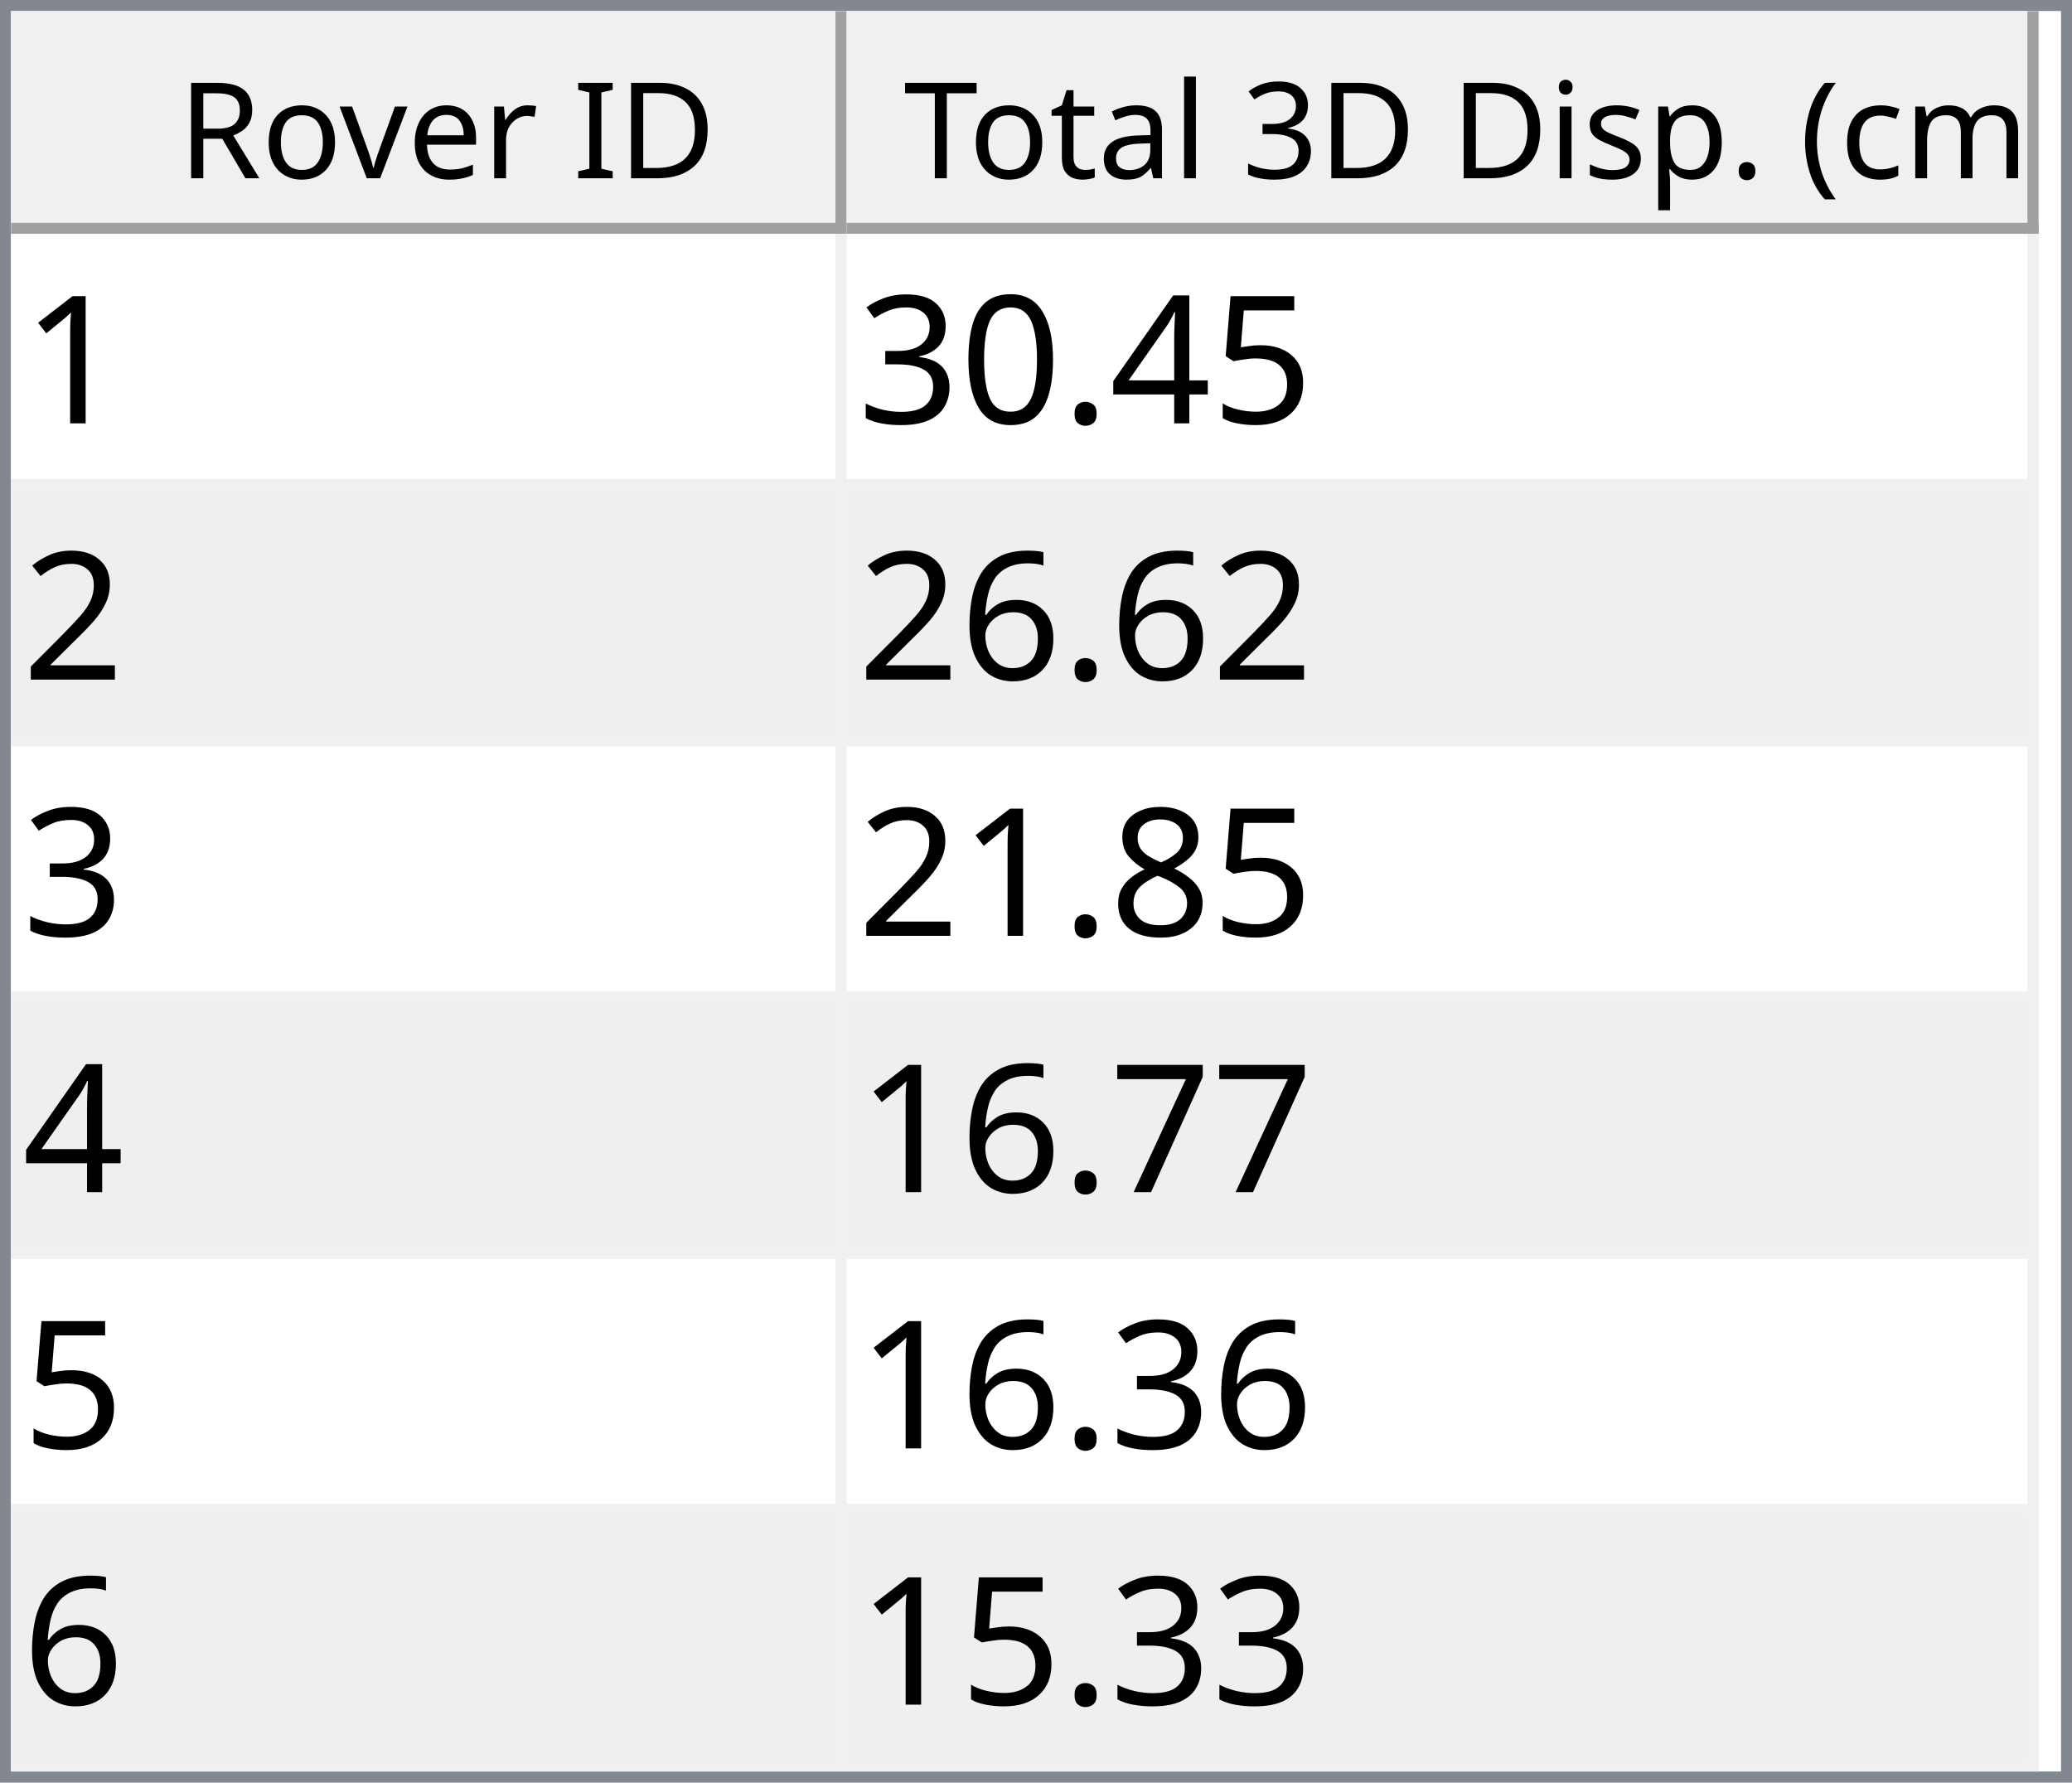
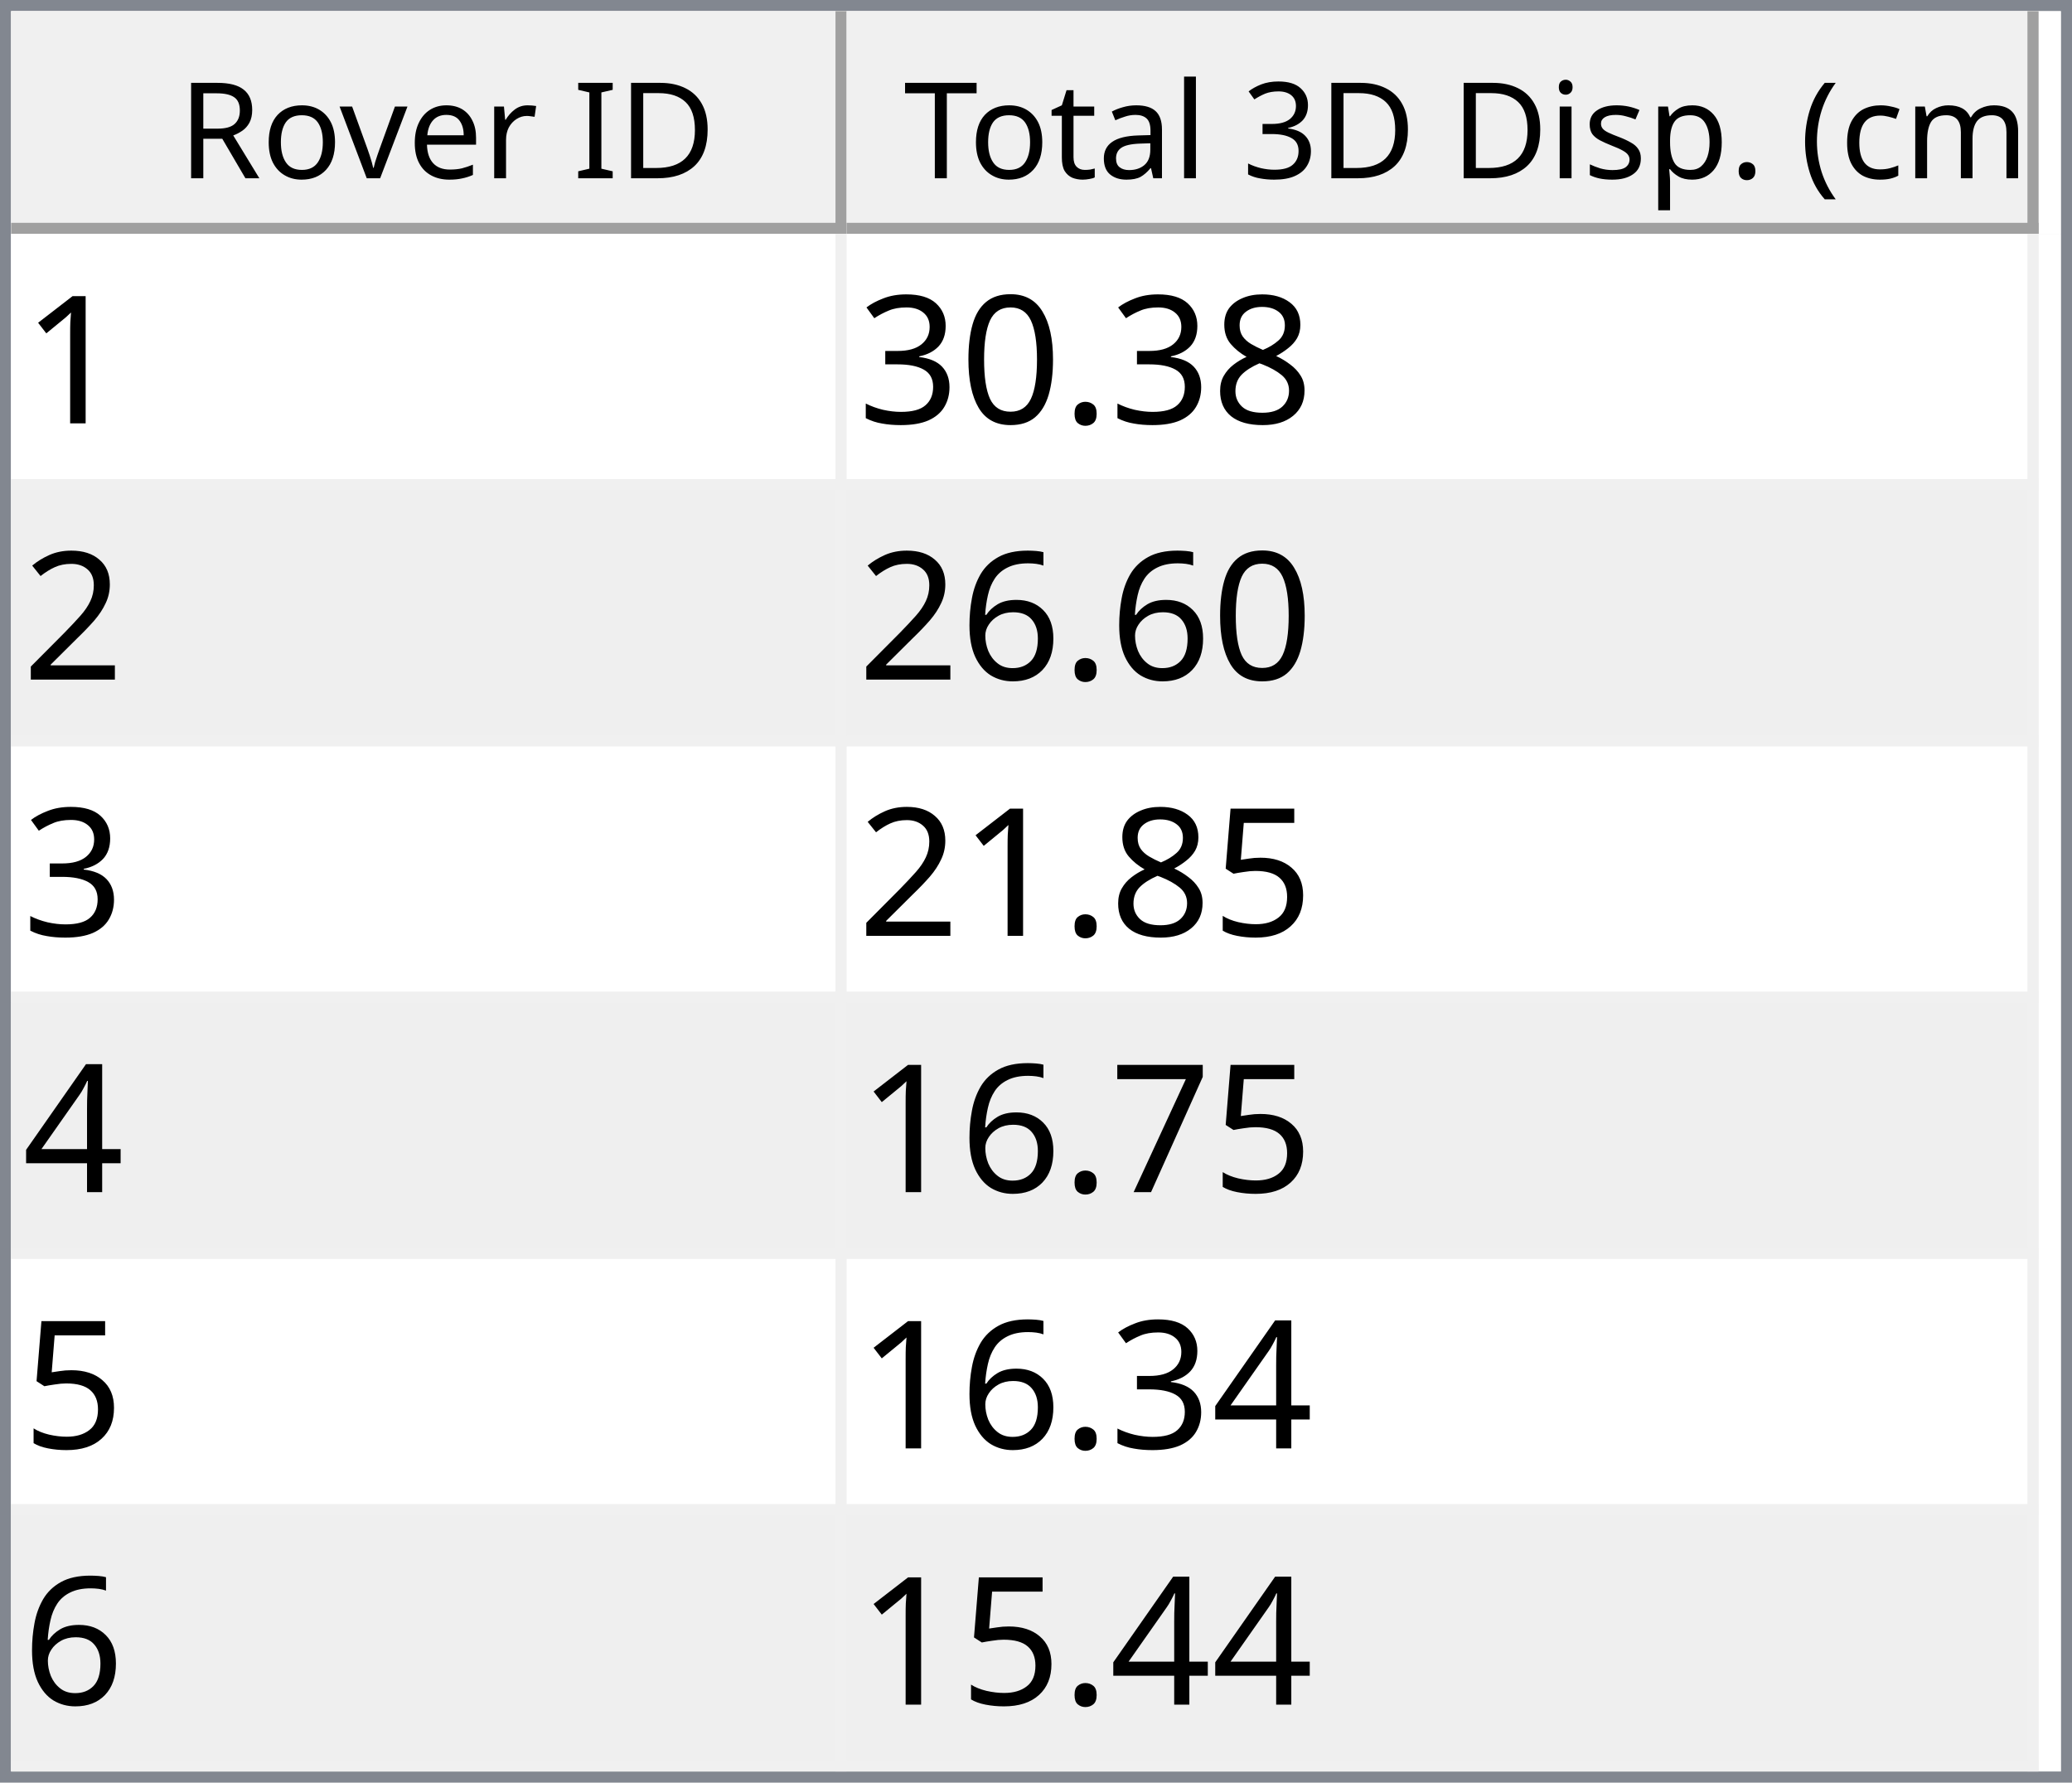
<svg xmlns="http://www.w3.org/2000/svg" style="fill-opacity:1; color-rendering:auto; color-interpolation:auto; text-rendering:auto; stroke:black; stroke-linecap:square; stroke-miterlimit:10; shape-rendering:auto; stroke-opacity:1; fill:black; stroke-dasharray:none; font-weight:normal; stroke-width:1; font-family:'Dialog'; font-style:normal; stroke-linejoin:miter; font-size:12px; stroke-dashoffset:0; image-rendering:auto;" width="186" height="160">
  <defs id="genericDefs" />
  <g>
    <defs id="defs1">
      <clipPath clipPathUnits="userSpaceOnUse" id="clipPath1">
        <path d="M0 0 L186 0 L186 160 L0 160 L0 0 Z" />
      </clipPath>
      <clipPath clipPathUnits="userSpaceOnUse" id="clipPath2">
        <path d="M0 0 L0 160 L186 160 L186 0 Z" />
      </clipPath>
      <clipPath clipPathUnits="userSpaceOnUse" id="clipPath3">
        <path d="M0 0 L0 20 L184 20 L184 0 Z" />
      </clipPath>
      <clipPath clipPathUnits="userSpaceOnUse" id="clipPath4">
        <path d="M0 0 L0 20 L75 20 L75 0 Z" />
      </clipPath>
      <clipPath clipPathUnits="userSpaceOnUse" id="clipPath5">
        <path d="M1 1 L1 19 L74 19 L74 1 Z" />
      </clipPath>
      <clipPath clipPathUnits="userSpaceOnUse" id="clipPath6">
        <path d="M0 0 L0 18 L73 18 L73 0 Z" />
      </clipPath>
      <clipPath clipPathUnits="userSpaceOnUse" id="clipPath7">
        <path d="M-0.5 -0.5 L-0.5 19.5 L74.5 19.5 L74.5 -0.5 Z" />
      </clipPath>
      <clipPath clipPathUnits="userSpaceOnUse" id="clipPath8">
        <path d="M0 0 L0 20 L107 20 L107 0 Z" />
      </clipPath>
      <clipPath clipPathUnits="userSpaceOnUse" id="clipPath9">
        <path d="M1 1 L1 19 L106 19 L106 1 Z" />
      </clipPath>
      <clipPath clipPathUnits="userSpaceOnUse" id="clipPath10">
        <path d="M0 0 L0 18 L105 18 L105 0 Z" />
      </clipPath>
      <clipPath clipPathUnits="userSpaceOnUse" id="clipPath11">
        <path d="M-0.5 -0.5 L-0.5 19.5 L106.5 19.5 L106.5 -0.5 Z" />
      </clipPath>
      <clipPath clipPathUnits="userSpaceOnUse" id="clipPath12">
        <path d="M0 0 L0 138 L184 138 L184 0 Z" />
      </clipPath>
      <clipPath clipPathUnits="userSpaceOnUse" id="clipPath13">
        <path d="M0 0 L0 138 L182 138 L182 0 Z" />
      </clipPath>
      <clipPath clipPathUnits="userSpaceOnUse" id="clipPath14">
        <path d="M-0.5 -0.5 L-0.5 137.5 L181.5 137.5 L181.5 -0.5 Z" />
      </clipPath>
      <clipPath clipPathUnits="userSpaceOnUse" id="clipPath15">
        <path d="M0 0 L0 22 L74 22 L74 0 Z" />
      </clipPath>
      <clipPath clipPathUnits="userSpaceOnUse" id="clipPath16">
        <path d="M0 0 L0 22 L106 22 L106 0 Z" />
      </clipPath>
      <font horiz-adv-x="64.551" id="font1">
        <font-face ascent="107.91" descent="25.098" units-per-em="100" style="font-style:normal; font-family:Segoe UI; font-weight:normal;" />
        <missing-glyph horiz-adv-x="64.551" d="M8.109 0 L8.109 68.266 L56.453 68.266 L56.453 0 L8.109 0 ZM15.328 7.234 L49.219 7.234 L49.219 61.031 L15.328 61.031 L15.328 7.234 Z" />
        <glyph unicode="D" horiz-adv-x="70.117" d="M9.188 0 L9.188 70.016 L28.516 70.016 Q65.531 70.016 65.531 35.891 Q65.531 19.672 55.25 9.836 Q44.969 0 27.734 0 L9.188 0 ZM17.391 62.594 L17.391 7.422 L27.828 7.422 Q41.609 7.422 49.273 14.797 Q56.938 22.172 56.938 35.688 Q56.938 62.594 28.328 62.594 L17.391 62.594 Z" />
        <glyph unicode="I" horiz-adv-x="26.611" d="M17.391 0 L9.188 0 L9.188 70.016 L17.391 70.016 L17.391 0 Z" />
        <glyph unicode=" " horiz-adv-x="27.393" d="" />
        <glyph unicode="r" horiz-adv-x="34.766" d="M34.188 41.891 Q32.078 43.5 28.125 43.5 Q23 43.5 19.555 38.672 Q16.109 33.844 16.109 25.484 L16.109 0 L8.109 0 L8.109 50 L16.109 50 L16.109 39.703 L16.312 39.703 Q18.016 44.969 21.531 47.922 Q25.047 50.875 29.391 50.875 Q32.516 50.875 34.188 50.203 L34.188 41.891 Z" />
        <glyph unicode="e" horiz-adv-x="52.295" d="M48.297 23 L12.984 23 Q13.188 14.656 17.484 10.109 Q21.781 5.562 29.297 5.562 Q37.75 5.562 44.828 11.141 L44.828 3.609 Q38.234 -1.172 27.391 -1.172 Q16.797 -1.172 10.742 5.641 Q4.688 12.453 4.688 24.812 Q4.688 36.469 11.305 43.82 Q17.922 51.172 27.734 51.172 Q37.547 51.172 42.922 44.828 Q48.297 38.484 48.297 27.203 L48.297 23 ZM40.094 29.781 Q40.047 36.719 36.75 40.578 Q33.453 44.438 27.594 44.438 Q21.922 44.438 17.969 40.383 Q14.016 36.328 13.094 29.781 L40.094 29.781 Z" />
        <glyph unicode="v" horiz-adv-x="47.9" d="M47.406 50 L27.484 0 L19.625 0 L0.688 50 L9.469 50 L22.172 13.672 Q23.578 9.672 23.922 6.688 L24.125 6.688 Q24.609 10.453 25.688 13.484 L38.969 50 L47.406 50 Z" />
        <glyph unicode="o" horiz-adv-x="58.594" d="M29 -1.172 Q17.922 -1.172 11.305 5.836 Q4.688 12.844 4.688 24.422 Q4.688 37.016 11.57 44.094 Q18.453 51.172 30.172 51.172 Q41.359 51.172 47.633 44.289 Q53.906 37.406 53.906 25.203 Q53.906 13.234 47.141 6.031 Q40.375 -1.172 29 -1.172 ZM29.594 44.438 Q21.875 44.438 17.383 39.188 Q12.891 33.938 12.891 24.703 Q12.891 15.828 17.43 10.695 Q21.969 5.562 29.594 5.562 Q37.359 5.562 41.531 10.594 Q45.703 15.625 45.703 24.906 Q45.703 34.281 41.531 39.359 Q37.359 44.438 29.594 44.438 Z" />
        <glyph unicode="R" horiz-adv-x="59.814" d="M59.375 0 L49.609 0 L37.891 19.625 Q36.281 22.359 34.766 24.289 Q33.25 26.219 31.664 27.438 Q30.078 28.656 28.25 29.219 Q26.422 29.781 24.125 29.781 L17.391 29.781 L17.391 0 L9.188 0 L9.188 70.016 L30.078 70.016 Q34.672 70.016 38.555 68.867 Q42.438 67.719 45.289 65.375 Q48.141 63.031 49.758 59.547 Q51.375 56.062 51.375 51.375 Q51.375 47.703 50.273 44.656 Q49.172 41.609 47.148 39.211 Q45.125 36.812 42.266 35.133 Q39.406 33.453 35.844 32.516 L35.844 32.328 Q37.594 31.547 38.891 30.547 Q40.188 29.547 41.359 28.18 Q42.531 26.812 43.68 25.078 Q44.828 23.344 46.234 21.047 L59.375 0 ZM17.391 62.594 L17.391 37.203 L28.516 37.203 Q31.594 37.203 34.203 38.133 Q36.812 39.062 38.719 40.797 Q40.625 42.531 41.703 45.047 Q42.781 47.562 42.781 50.688 Q42.781 56.297 39.141 59.445 Q35.5 62.594 28.609 62.594 L17.391 62.594 Z" />
        <glyph unicode=")" horiz-adv-x="30.176" d="M8.297 -15.922 L1.172 -15.922 Q16.406 2.344 16.406 26.812 Q16.406 51.469 1.078 70.016 L8.297 70.016 Q23.531 52.156 23.531 26.703 Q23.531 1.375 8.297 -15.922 Z" />
        <glyph unicode="m" horiz-adv-x="86.133" d="M79.109 0 L71.094 0 L71.094 28.719 Q71.094 37.016 68.531 40.727 Q65.969 44.438 59.906 44.438 Q54.781 44.438 51.195 39.75 Q47.609 35.062 47.609 28.516 L47.609 0 L39.594 0 L39.594 29.688 Q39.594 44.438 28.219 44.438 Q22.953 44.438 19.531 40.016 Q16.109 35.594 16.109 28.516 L16.109 0 L8.109 0 L8.109 50 L16.109 50 L16.109 42.094 L16.312 42.094 Q21.625 51.172 31.844 51.172 Q36.969 51.172 40.773 48.312 Q44.578 45.453 46 40.828 Q51.562 51.172 62.594 51.172 Q79.109 51.172 79.109 30.812 L79.109 0 Z" />
        <glyph unicode="c" horiz-adv-x="46.191" d="M42.188 2.297 Q36.422 -1.172 28.516 -1.172 Q17.828 -1.172 11.258 5.789 Q4.688 12.75 4.688 23.828 Q4.688 36.188 11.766 43.68 Q18.844 51.172 30.672 51.172 Q37.25 51.172 42.281 48.734 L42.281 40.531 Q36.719 44.438 30.375 44.438 Q22.703 44.438 17.797 38.945 Q12.891 33.453 12.891 24.516 Q12.891 15.719 17.508 10.641 Q22.125 5.562 29.891 5.562 Q36.422 5.562 42.188 9.906 L42.188 2.297 Z" />
        <glyph unicode="(" horiz-adv-x="30.176" d="M29.109 -15.922 L21.969 -15.922 Q6.844 1.375 6.844 26.703 Q6.844 52.156 21.969 70.016 L29.203 70.016 Q13.875 51.469 13.875 26.812 Q13.875 2.344 29.109 -15.922 Z" />
        <glyph unicode="." horiz-adv-x="21.68" d="M10.891 -1.078 Q8.641 -1.078 7.055 0.539 Q5.469 2.156 5.469 4.391 Q5.469 6.641 7.055 8.273 Q8.641 9.906 10.891 9.906 Q13.188 9.906 14.797 8.273 Q16.406 6.641 16.406 4.391 Q16.406 2.156 14.797 0.539 Q13.188 -1.078 10.891 -1.078 Z" />
        <glyph unicode="p" horiz-adv-x="58.789" d="M16.312 7.234 L16.109 7.234 L16.109 -23 L8.109 -23 L8.109 50 L16.109 50 L16.109 41.219 L16.312 41.219 Q22.219 51.172 33.594 51.172 Q43.266 51.172 48.688 44.461 Q54.109 37.75 54.109 26.469 Q54.109 13.922 48 6.375 Q41.891 -1.172 31.297 -1.172 Q21.578 -1.172 16.312 7.234 ZM16.109 27.391 L16.109 20.406 Q16.109 14.203 20.141 9.883 Q24.172 5.562 30.375 5.562 Q37.641 5.562 41.773 11.133 Q45.906 16.703 45.906 26.609 Q45.906 34.969 42.047 39.703 Q38.188 44.438 31.594 44.438 Q24.609 44.438 20.359 39.578 Q16.109 34.719 16.109 27.391 Z" />
        <glyph unicode="s" horiz-adv-x="42.432" d="M5.078 1.812 L5.078 10.406 Q11.625 5.562 19.484 5.562 Q30.031 5.562 30.031 12.594 Q30.031 14.594 29.125 15.992 Q28.219 17.391 26.68 18.461 Q25.141 19.531 23.07 20.383 Q21 21.234 18.609 22.172 Q15.281 23.484 12.766 24.828 Q10.25 26.172 8.57 27.859 Q6.891 29.547 6.031 31.695 Q5.172 33.844 5.172 36.719 Q5.172 40.234 6.789 42.945 Q8.406 45.656 11.086 47.484 Q13.766 49.312 17.211 50.242 Q20.656 51.172 24.312 51.172 Q30.812 51.172 35.938 48.922 L35.938 40.828 Q30.422 44.438 23.25 44.438 Q21 44.438 19.195 43.922 Q17.391 43.406 16.094 42.477 Q14.797 41.547 14.086 40.258 Q13.375 38.969 13.375 37.406 Q13.375 35.453 14.086 34.133 Q14.797 32.812 16.164 31.789 Q17.531 30.766 19.484 29.938 Q21.438 29.109 23.922 28.125 Q27.25 26.859 29.883 25.516 Q32.516 24.172 34.375 22.484 Q36.234 20.797 37.234 18.602 Q38.234 16.406 38.234 13.375 Q38.234 9.672 36.602 6.938 Q34.969 4.203 32.234 2.398 Q29.5 0.594 25.93 -0.289 Q22.359 -1.172 18.453 -1.172 Q10.75 -1.172 5.078 1.812 Z" />
        <glyph unicode="i" horiz-adv-x="24.219" d="M12.203 62.703 Q10.062 62.703 8.547 64.164 Q7.031 65.625 7.031 67.875 Q7.031 70.125 8.547 71.609 Q10.062 73.094 12.203 73.094 Q14.406 73.094 15.945 71.609 Q17.484 70.125 17.484 67.875 Q17.484 65.719 15.945 64.211 Q14.406 62.703 12.203 62.703 ZM16.109 0 L8.109 0 L8.109 50 L16.109 50 L16.109 0 Z" />
        <glyph unicode="3" horiz-adv-x="53.906" d="M46.531 19.828 Q46.531 15.094 44.75 11.211 Q42.969 7.328 39.719 4.57 Q36.469 1.812 31.93 0.297 Q27.391 -1.219 21.922 -1.219 Q11.922 -1.219 6 2.594 L6 11.188 Q13.094 5.609 22.219 5.609 Q25.875 5.609 28.828 6.539 Q31.781 7.469 33.906 9.227 Q36.031 10.984 37.18 13.477 Q38.328 15.969 38.328 19.094 Q38.328 32.812 18.797 32.812 L12.984 32.812 L12.984 39.594 L18.5 39.594 Q35.797 39.594 35.797 52.484 Q35.797 64.406 22.609 64.406 Q15.188 64.406 8.688 59.422 L8.688 67.188 Q15.375 71.188 24.609 71.188 Q29 71.188 32.57 69.969 Q36.141 68.75 38.68 66.555 Q41.219 64.359 42.609 61.281 Q44 58.203 44 54.5 Q44 40.672 30.031 36.719 L30.031 36.531 Q33.594 36.141 36.625 34.797 Q39.656 33.453 41.852 31.305 Q44.047 29.156 45.289 26.25 Q46.531 23.344 46.531 19.828 Z" />
        <glyph unicode="l" horiz-adv-x="24.219" d="M16.109 0 L8.109 0 L8.109 74.031 L16.109 74.031 L16.109 0 Z" />
        <glyph unicode="a" horiz-adv-x="50.879" d="M43.891 0 L35.891 0 L35.891 7.812 L35.688 7.812 Q30.469 -1.172 20.312 -1.172 Q12.844 -1.172 8.617 2.781 Q4.391 6.734 4.391 13.281 Q4.391 27.297 20.906 29.594 L35.891 31.688 Q35.891 44.438 25.594 44.438 Q16.547 44.438 9.281 38.281 L9.281 46.484 Q16.656 51.172 26.266 51.172 Q43.891 51.172 43.891 32.516 L43.891 0 ZM35.891 25.297 L23.828 23.641 Q18.266 22.859 15.43 20.875 Q12.594 18.891 12.594 13.875 Q12.594 10.203 15.211 7.883 Q17.828 5.562 22.172 5.562 Q28.125 5.562 32.008 9.742 Q35.891 13.922 35.891 20.312 L35.891 25.297 Z" />
        <glyph unicode="t" horiz-adv-x="33.887" d="M31.297 0.484 Q28.469 -1.078 23.828 -1.078 Q10.688 -1.078 10.688 13.578 L10.688 43.172 L2.094 43.172 L2.094 50 L10.688 50 L10.688 62.203 L18.703 64.797 L18.703 50 L31.297 50 L31.297 43.172 L18.703 43.172 L18.703 14.984 Q18.703 9.969 20.414 7.82 Q22.125 5.672 26.078 5.672 Q29.109 5.672 31.297 7.328 L31.297 0.484 Z" />
        <glyph unicode="T" horiz-adv-x="52.393" d="M50.594 62.594 L30.375 62.594 L30.375 0 L22.172 0 L22.172 62.594 L2 62.594 L2 70.016 L50.594 70.016 L50.594 62.594 Z" />
      </font>
      <font horiz-adv-x="75.0" id="font2">
        <font-face ascent="100.537" descent="21.973" units-per-em="100" style="font-style:normal; font-family:sans-serif; font-weight:normal;" />
        <missing-glyph horiz-adv-x="75.0" d="M12.5 0 L12.5 62.5 L62.5 62.5 L62.5 0 L12.5 0 ZM14.062 1.562 L60.938 1.562 L60.938 60.938 L14.062 60.938 L14.062 1.562 Z" />
        <glyph unicode="1" horiz-adv-x="55.615" d="M37.25 0 L28.469 0 L28.469 56 Q25.297 52.984 20.141 49.953 Q14.984 46.922 10.891 45.406 L10.891 53.906 Q18.266 57.375 23.781 62.305 Q29.297 67.234 31.594 71.875 L37.25 71.875 L37.25 0 Z" />
-         <glyph unicode="5" horiz-adv-x="55.615" d="M4.156 18.75 L13.375 19.531 Q14.406 12.797 18.141 9.398 Q21.875 6 27.156 6 Q33.5 6 37.891 10.789 Q42.281 15.578 42.281 23.484 Q42.281 31 38.062 35.352 Q33.844 39.703 27 39.703 Q22.75 39.703 19.336 37.773 Q15.922 35.844 13.969 32.766 L5.719 33.844 L12.641 70.609 L48.25 70.609 L48.25 62.203 L19.672 62.203 L15.828 42.969 Q22.266 47.469 29.344 47.469 Q38.719 47.469 45.164 40.969 Q51.609 34.469 51.609 24.266 Q51.609 14.547 45.953 7.469 Q39.062 -1.219 27.156 -1.219 Q17.391 -1.219 11.211 4.25 Q5.031 9.719 4.156 18.75 Z" />
-         <glyph unicode="4" horiz-adv-x="55.615" d="M32.328 0 L32.328 17.141 L1.266 17.141 L1.266 25.203 L33.938 71.578 L41.109 71.578 L41.109 25.203 L50.781 25.203 L50.781 17.141 L41.109 17.141 L41.109 0 L32.328 0 ZM32.328 25.203 L32.328 57.469 L9.906 25.203 L32.328 25.203 Z" />
+         <glyph unicode="8" horiz-adv-x="55.615" d="M17.672 38.812 Q12.203 40.828 9.57 44.539 Q6.938 48.25 6.938 53.422 Q6.938 61.234 12.555 66.555 Q18.172 71.875 27.484 71.875 Q36.859 71.875 42.578 66.43 Q48.297 60.984 48.297 53.172 Q48.297 48.188 45.68 44.508 Q43.062 40.828 37.75 38.812 Q44.344 36.672 47.781 31.883 Q51.219 27.094 51.219 20.453 Q51.219 11.281 44.727 5.031 Q38.234 -1.219 27.641 -1.219 Q17.047 -1.219 10.547 5.055 Q4.047 11.328 4.047 20.703 Q4.047 27.688 7.594 32.398 Q11.141 37.109 17.672 38.812 ZM15.922 53.719 Q15.922 48.641 19.195 45.414 Q22.469 42.188 27.688 42.188 Q32.766 42.188 36.016 45.383 Q39.266 48.578 39.266 53.219 Q39.266 58.062 35.914 61.359 Q32.562 64.656 27.594 64.656 Q22.562 64.656 19.242 61.43 Q15.922 58.203 15.922 53.719 ZM13.094 20.656 Q13.094 16.891 14.875 13.375 Q16.656 9.859 20.172 7.93 Q23.688 6 27.734 6 Q34.031 6 38.133 10.055 Q42.234 14.109 42.234 20.359 Q42.234 26.703 38.016 30.859 Q33.797 35.016 27.438 35.016 Q21.234 35.016 17.164 30.914 Q13.094 26.812 13.094 20.656 Z" />
        <glyph unicode="." horiz-adv-x="27.783" d="M9.078 0 L9.078 10.016 L19.094 10.016 L19.094 0 L9.078 0 Z" />
        <glyph unicode="0" horiz-adv-x="55.615" d="M4.156 35.297 Q4.156 48 6.766 55.742 Q9.375 63.484 14.523 67.68 Q19.672 71.875 27.484 71.875 Q33.25 71.875 37.594 69.555 Q41.938 67.234 44.773 62.867 Q47.609 58.5 49.219 52.227 Q50.828 45.953 50.828 35.297 Q50.828 22.703 48.242 14.969 Q45.656 7.234 40.508 3.008 Q35.359 -1.219 27.484 -1.219 Q17.141 -1.219 11.234 6.203 Q4.156 15.141 4.156 35.297 ZM13.188 35.297 Q13.188 17.672 17.312 11.836 Q21.438 6 27.484 6 Q33.547 6 37.672 11.859 Q41.797 17.719 41.797 35.297 Q41.797 52.984 37.672 58.789 Q33.547 64.594 27.391 64.594 Q21.344 64.594 17.719 59.469 Q13.188 52.938 13.188 35.297 Z" />
        <glyph unicode="3" horiz-adv-x="55.615" d="M4.203 18.891 L12.984 20.062 Q14.5 12.594 18.141 9.297 Q21.781 6 27 6 Q33.203 6 37.477 10.297 Q41.75 14.594 41.75 20.953 Q41.75 27 37.797 30.93 Q33.844 34.859 27.734 34.859 Q25.25 34.859 21.531 33.891 L22.516 41.609 Q23.391 41.5 23.922 41.5 Q29.547 41.5 34.039 44.43 Q38.531 47.359 38.531 53.469 Q38.531 58.297 35.258 61.477 Q31.984 64.656 26.812 64.656 Q21.688 64.656 18.266 61.43 Q14.844 58.203 13.875 51.766 L5.078 53.328 Q6.688 62.156 12.398 67.016 Q18.109 71.875 26.609 71.875 Q32.469 71.875 37.398 69.359 Q42.328 66.844 44.945 62.5 Q47.562 58.156 47.562 53.266 Q47.562 48.641 45.07 44.828 Q42.578 41.016 37.703 38.766 Q44.047 37.312 47.562 32.695 Q51.078 28.078 51.078 21.141 Q51.078 11.766 44.242 5.25 Q37.406 -1.266 26.953 -1.266 Q17.531 -1.266 11.305 4.352 Q5.078 9.969 4.203 18.891 Z" />
        <glyph unicode="2" horiz-adv-x="55.615" d="M50.344 8.453 L50.344 0 L3.031 0 Q2.938 3.172 4.047 6.109 Q5.859 10.938 9.836 15.625 Q13.812 20.312 21.344 26.469 Q33.016 36.031 37.117 41.625 Q41.219 47.219 41.219 52.203 Q41.219 57.422 37.477 61.008 Q33.734 64.594 27.734 64.594 Q21.391 64.594 17.578 60.789 Q13.766 56.984 13.719 50.25 L4.688 51.172 Q5.609 61.281 11.664 66.578 Q17.719 71.875 27.938 71.875 Q38.234 71.875 44.242 66.164 Q50.25 60.453 50.25 52 Q50.25 47.703 48.492 43.555 Q46.734 39.406 42.656 34.812 Q38.578 30.219 29.109 22.219 Q21.188 15.578 18.945 13.211 Q16.703 10.844 15.234 8.453 L50.344 8.453 Z" />
        <glyph unicode="6" horiz-adv-x="55.615" d="M49.75 54.047 L41.016 53.375 Q39.844 58.547 37.703 60.891 Q34.125 64.656 28.906 64.656 Q24.703 64.656 21.531 62.312 Q17.391 59.281 14.992 53.469 Q12.594 47.656 12.5 36.922 Q15.672 41.75 20.266 44.094 Q24.859 46.438 29.891 46.438 Q38.672 46.438 44.852 39.969 Q51.031 33.5 51.031 23.25 Q51.031 16.5 48.125 10.719 Q45.219 4.938 40.141 1.859 Q35.062 -1.219 28.609 -1.219 Q17.625 -1.219 10.695 6.859 Q3.766 14.938 3.766 33.5 Q3.766 54.25 11.422 63.672 Q18.109 71.875 29.438 71.875 Q37.891 71.875 43.289 67.141 Q48.688 62.406 49.75 54.047 ZM13.875 23.188 Q13.875 18.656 15.797 14.508 Q17.719 10.359 21.188 8.18 Q24.656 6 28.469 6 Q34.031 6 38.039 10.492 Q42.047 14.984 42.047 22.703 Q42.047 30.125 38.086 34.398 Q34.125 38.672 28.125 38.672 Q22.172 38.672 18.023 34.398 Q13.875 30.125 13.875 23.188 Z" />
-         <glyph unicode="8" horiz-adv-x="55.615" d="M17.672 38.812 Q12.203 40.828 9.57 44.539 Q6.938 48.25 6.938 53.422 Q6.938 61.234 12.555 66.555 Q18.172 71.875 27.484 71.875 Q36.859 71.875 42.578 66.43 Q48.297 60.984 48.297 53.172 Q48.297 48.188 45.68 44.508 Q43.062 40.828 37.75 38.812 Q44.344 36.672 47.781 31.883 Q51.219 27.094 51.219 20.453 Q51.219 11.281 44.727 5.031 Q38.234 -1.219 27.641 -1.219 Q17.047 -1.219 10.547 5.055 Q4.047 11.328 4.047 20.703 Q4.047 27.688 7.594 32.398 Q11.141 37.109 17.672 38.812 ZM15.922 53.719 Q15.922 48.641 19.195 45.414 Q22.469 42.188 27.688 42.188 Q32.766 42.188 36.016 45.383 Q39.266 48.578 39.266 53.219 Q39.266 58.062 35.914 61.359 Q32.562 64.656 27.594 64.656 Q22.562 64.656 19.242 61.43 Q15.922 58.203 15.922 53.719 ZM13.094 20.656 Q13.094 16.891 14.875 13.375 Q16.656 9.859 20.172 7.93 Q23.688 6 27.734 6 Q34.031 6 38.133 10.055 Q42.234 14.109 42.234 20.359 Q42.234 26.703 38.016 30.859 Q33.797 35.016 27.438 35.016 Q21.234 35.016 17.164 30.914 Q13.094 26.812 13.094 20.656 Z" />
+         <glyph unicode="5" horiz-adv-x="55.615" d="M4.156 18.75 L13.375 19.531 Q14.406 12.797 18.141 9.398 Q21.875 6 27.156 6 Q33.5 6 37.891 10.789 Q42.281 15.578 42.281 23.484 Q42.281 31 38.062 35.352 Q33.844 39.703 27 39.703 Q22.75 39.703 19.336 37.773 Q15.922 35.844 13.969 32.766 L5.719 33.844 L12.641 70.609 L48.25 70.609 L48.25 62.203 L19.672 62.203 L15.828 42.969 Q22.266 47.469 29.344 47.469 Q38.719 47.469 45.164 40.969 Q51.609 34.469 51.609 24.266 Q51.609 14.547 45.953 7.469 Q39.062 -1.219 27.156 -1.219 Q17.391 -1.219 11.211 4.25 Q5.031 9.719 4.156 18.75 Z" />
+         <glyph unicode="4" horiz-adv-x="55.615" d="M32.328 0 L32.328 17.141 L1.266 17.141 L1.266 25.203 L33.938 71.578 L41.109 71.578 L41.109 25.203 L50.781 25.203 L50.781 17.141 L41.109 17.141 L41.109 0 L32.328 0 ZM32.328 25.203 L32.328 57.469 L9.906 25.203 L32.328 25.203 Z" />
        <glyph unicode="7" horiz-adv-x="55.615" d="M4.734 62.203 L4.734 70.656 L51.078 70.656 L51.078 63.812 Q44.234 56.547 37.523 44.484 Q30.812 32.422 27.156 19.672 Q24.516 10.688 23.781 0 L14.75 0 Q14.891 8.453 18.062 20.414 Q21.234 32.375 27.172 43.484 Q33.109 54.594 39.797 62.203 L4.734 62.203 Z" />
      </font>
    </defs>
    <g style="fill:white; stroke:white;">
      <rect x="0" y="0" width="186" style="clip-path:url(#clipPath1); stroke:none;" height="160" />
    </g>
    <g style="fill:white; text-rendering:optimizeSpeed; color-rendering:optimizeSpeed; image-rendering:optimizeSpeed; shape-rendering:crispEdges; stroke:white; color-interpolation:sRGB;">
      <rect x="0" width="186" height="160" y="0" style="stroke:none;" />
      <path style="stroke:none;" d="M0 160 L186 160 L186 0 L0 0 Z" />
    </g>
    <g style="fill:rgb(240,240,240); font-family:'Segoe UI'; stroke:rgb(240,240,240);">
      <rect x="0" y="0" width="186" style="clip-path:url(#clipPath2); stroke:none;" height="160" />
    </g>
    <g style="fill:rgb(130,135,144); font-family:'Segoe UI'; stroke:rgb(130,135,144);">
      <path d="M0 0 L186 0 L186 160 L0 160 L0 0 ZM1 1 L185 1 L185 159 L1 159 L1 1 Z" style="fill-rule:evenodd; clip-path:url(#clipPath2); stroke:none;" />
    </g>
    <g style="fill:white; font-family:'Segoe UI'; stroke:white;" transform="translate(1,1)">
      <rect x="0" y="0" width="184" style="clip-path:url(#clipPath3); stroke:none;" height="20" />
    </g>
    <g style="fill:rgb(240,240,240); font-family:'Segoe UI'; stroke:rgb(240,240,240);" transform="translate(1,1)">
      <rect x="0" y="0" width="75" style="clip-path:url(#clipPath4); stroke:none;" height="20" />
    </g>
    <g style="font-family:'Segoe UI';" transform="translate(2,2)">
      <text x="14" xml:space="preserve" y="14" style="clip-path:url(#clipPath6); stroke:none;">Rover ID</text>
    </g>
    <g style="fill:rgb(160,160,160); font-family:'Segoe UI'; stroke:rgb(160,160,160); stroke-linejoin:bevel;" transform="translate(1.5,1.5)">
      <line x1="74" x2="74" y1="0" style="fill:none; clip-path:url(#clipPath7);" y2="19" />
    </g>
    <g style="fill:rgb(160,160,160); font-family:'Segoe UI'; stroke:rgb(160,160,160); stroke-linejoin:bevel;" transform="matrix(1,0,0,1,1,1) translate(0.5,0.5)">
      <line x1="0" x2="74" y1="19" style="fill:none; clip-path:url(#clipPath7);" y2="19" />
    </g>
    <g style="fill:rgb(240,240,240); font-family:'Segoe UI'; stroke:rgb(240,240,240);" transform="translate(76,1)">
      <rect x="0" y="0" width="107" style="clip-path:url(#clipPath8); stroke:none;" height="20" />
    </g>
    <g style="font-family:'Segoe UI';" transform="translate(77,2)">
      <text x="1" xml:space="preserve" y="14" style="clip-path:url(#clipPath10); stroke:none;"> Total 3D Disp. (cm)</text>
    </g>
    <g style="fill:rgb(160,160,160); font-family:'Segoe UI'; stroke:rgb(160,160,160); stroke-linejoin:bevel;" transform="translate(76.5,1.5)">
      <line x1="106" x2="106" y1="0" style="fill:none; clip-path:url(#clipPath11);" y2="19" />
    </g>
    <g style="fill:rgb(160,160,160); font-family:'Segoe UI'; stroke:rgb(160,160,160); stroke-linejoin:bevel;" transform="matrix(1,0,0,1,76,1) translate(0.5,0.5)">
      <line x1="0" x2="106" y1="19" style="fill:none; clip-path:url(#clipPath11);" y2="19" />
    </g>
    <g style="fill:white; font-family:'Segoe UI'; stroke:white;" transform="translate(1,21)">
      <rect x="0" y="0" width="184" style="clip-path:url(#clipPath12); stroke:none;" height="138" />
    </g>
    <g style="fill:rgb(240,240,240); font-size:16px; font-family:sans-serif; stroke:rgb(240,240,240);" transform="translate(1,21)">
      <rect x="0" y="0" width="182" style="clip-path:url(#clipPath13); stroke:none;" height="138" />
      <line transform="translate(0.5,0.5)" x1="0" x2="181" y1="22" style="clip-path:url(#clipPath14); fill:none; stroke-linejoin:bevel;" y2="22" />
    </g>
    <g transform="matrix(1,0,0,1,1,21) translate(0.5,0.5)" style="fill:rgb(240,240,240); font-size:16px; font-family:sans-serif; stroke:rgb(240,240,240); stroke-linejoin:bevel;">
      <line x1="0" x2="181" y1="45" style="fill:none; clip-path:url(#clipPath14);" y2="45" />
    </g>
    <g transform="matrix(1,0,0,1,1,21) translate(0.5,0.5)" style="fill:rgb(240,240,240); font-size:16px; font-family:sans-serif; stroke:rgb(240,240,240); stroke-linejoin:bevel;">
      <line x1="0" x2="181" y1="68" style="fill:none; clip-path:url(#clipPath14);" y2="68" />
    </g>
    <g transform="matrix(1,0,0,1,1,21) translate(0.5,0.5)" style="fill:rgb(240,240,240); font-size:16px; font-family:sans-serif; stroke:rgb(240,240,240); stroke-linejoin:bevel;">
      <line x1="0" x2="181" y1="91" style="fill:none; clip-path:url(#clipPath14);" y2="91" />
    </g>
    <g transform="matrix(1,0,0,1,1,21) translate(0.5,0.5)" style="fill:rgb(240,240,240); font-size:16px; font-family:sans-serif; stroke:rgb(240,240,240); stroke-linejoin:bevel;">
      <line x1="0" x2="181" y1="114" style="fill:none; clip-path:url(#clipPath14);" y2="114" />
    </g>
    <g transform="matrix(1,0,0,1,1,21) translate(0.5,0.5)" style="fill:rgb(240,240,240); font-size:16px; font-family:sans-serif; stroke:rgb(240,240,240); stroke-linejoin:bevel;">
      <line x1="0" x2="181" y1="137" style="fill:none; clip-path:url(#clipPath14);" y2="137" />
    </g>
    <g transform="matrix(1,0,0,1,1,21) translate(0.5,0.5)" style="fill:rgb(240,240,240); font-size:16px; font-family:sans-serif; stroke:rgb(240,240,240); stroke-linejoin:bevel;">
      <line x1="74" x2="74" y1="0" style="fill:none; clip-path:url(#clipPath14);" y2="137" />
    </g>
    <g transform="matrix(1,0,0,1,1,21) translate(0.5,0.5)" style="fill:rgb(240,240,240); font-size:16px; font-family:sans-serif; stroke:rgb(240,240,240); stroke-linejoin:bevel;">
      <line x1="181" x2="181" y1="0" style="fill:none; clip-path:url(#clipPath14);" y2="137" />
    </g>
    <g style="fill:white; font-size:16px; font-family:sans-serif; stroke:white;" transform="matrix(1,0,0,1,1,21)">
      <rect x="0" y="0" width="74" style="clip-path:url(#clipPath15); stroke:none;" height="22" />
      <text x="1" y="17" style="fill:black; clip-path:url(#clipPath15); stroke:none;" xml:space="preserve">1</text>
    </g>
    <g style="fill:white; font-size:16px; font-family:sans-serif; stroke:white;" transform="matrix(1,0,0,1,1,21) translate(75,0)">
      <rect x="0" y="0" width="106" style="clip-path:url(#clipPath16); stroke:none;" height="22" />
-       <text x="1" y="17" style="fill:black; clip-path:url(#clipPath16); stroke:none;" xml:space="preserve">30.45</text>
+       <text x="1" y="17" style="fill:black; clip-path:url(#clipPath16); stroke:none;" xml:space="preserve">30.38</text>
    </g>
    <g style="fill:rgb(239,239,239); font-size:16px; font-family:sans-serif; stroke:rgb(239,239,239);" transform="matrix(1,0,0,1,1,21) translate(0,23)">
      <rect x="0" y="0" width="74" style="clip-path:url(#clipPath15); stroke:none;" height="22" />
      <text x="1" y="17" style="fill:black; clip-path:url(#clipPath15); stroke:none;" xml:space="preserve">2</text>
    </g>
    <g style="fill:rgb(239,239,239); font-size:16px; font-family:sans-serif; stroke:rgb(239,239,239);" transform="matrix(1,0,0,1,1,21) translate(75,23)">
      <rect x="0" y="0" width="106" style="clip-path:url(#clipPath16); stroke:none;" height="22" />
-       <text x="1" y="17" style="fill:black; clip-path:url(#clipPath16); stroke:none;" xml:space="preserve">26.62</text>
+       <text x="1" y="17" style="fill:black; clip-path:url(#clipPath16); stroke:none;" xml:space="preserve">26.60</text>
    </g>
    <g style="fill:white; font-size:16px; font-family:sans-serif; stroke:white;" transform="matrix(1,0,0,1,1,21) translate(0,46)">
      <rect x="0" y="0" width="74" style="clip-path:url(#clipPath15); stroke:none;" height="22" />
      <text x="1" y="17" style="fill:black; clip-path:url(#clipPath15); stroke:none;" xml:space="preserve">3</text>
    </g>
    <g style="fill:white; font-size:16px; font-family:sans-serif; stroke:white;" transform="matrix(1,0,0,1,1,21) translate(75,46)">
      <rect x="0" y="0" width="106" style="clip-path:url(#clipPath16); stroke:none;" height="22" />
      <text x="1" y="17" style="fill:black; clip-path:url(#clipPath16); stroke:none;" xml:space="preserve">21.85</text>
    </g>
    <g style="fill:rgb(239,239,239); font-size:16px; font-family:sans-serif; stroke:rgb(239,239,239);" transform="matrix(1,0,0,1,1,21) translate(0,69)">
      <rect x="0" y="0" width="74" style="clip-path:url(#clipPath15); stroke:none;" height="22" />
      <text x="1" y="17" style="fill:black; clip-path:url(#clipPath15); stroke:none;" xml:space="preserve">4</text>
    </g>
    <g style="fill:rgb(239,239,239); font-size:16px; font-family:sans-serif; stroke:rgb(239,239,239);" transform="matrix(1,0,0,1,1,21) translate(75,69)">
      <rect x="0" y="0" width="106" style="clip-path:url(#clipPath16); stroke:none;" height="22" />
-       <text x="1" y="17" style="fill:black; clip-path:url(#clipPath16); stroke:none;" xml:space="preserve">16.77</text>
+       <text x="1" y="17" style="fill:black; clip-path:url(#clipPath16); stroke:none;" xml:space="preserve">16.75</text>
    </g>
    <g style="fill:white; font-size:16px; font-family:sans-serif; stroke:white;" transform="matrix(1,0,0,1,1,21) translate(0,92)">
      <rect x="0" y="0" width="74" style="clip-path:url(#clipPath15); stroke:none;" height="22" />
      <text x="1" y="17" style="fill:black; clip-path:url(#clipPath15); stroke:none;" xml:space="preserve">5</text>
    </g>
    <g style="fill:white; font-size:16px; font-family:sans-serif; stroke:white;" transform="matrix(1,0,0,1,1,21) translate(75,92)">
      <rect x="0" y="0" width="106" style="clip-path:url(#clipPath16); stroke:none;" height="22" />
-       <text x="1" y="17" style="fill:black; clip-path:url(#clipPath16); stroke:none;" xml:space="preserve">16.36</text>
+       <text x="1" y="17" style="fill:black; clip-path:url(#clipPath16); stroke:none;" xml:space="preserve">16.34</text>
    </g>
    <g style="fill:rgb(239,239,239); font-size:16px; font-family:sans-serif; stroke:rgb(239,239,239);" transform="matrix(1,0,0,1,1,21) translate(0,115)">
      <rect x="0" y="0" width="74" style="clip-path:url(#clipPath15); stroke:none;" height="22" />
      <text x="1" y="17" style="fill:black; clip-path:url(#clipPath15); stroke:none;" xml:space="preserve">6</text>
    </g>
    <g style="fill:rgb(239,239,239); font-size:16px; font-family:sans-serif; stroke:rgb(239,239,239);" transform="matrix(1,0,0,1,1,21) translate(75,115)">
      <rect x="0" y="0" width="106" style="clip-path:url(#clipPath16); stroke:none;" height="22" />
-       <text x="1" y="17" style="fill:black; clip-path:url(#clipPath16); stroke:none;" xml:space="preserve">15.33</text>
+       <text x="1" y="17" style="fill:black; clip-path:url(#clipPath16); stroke:none;" xml:space="preserve">15.44</text>
    </g>
  </g>
</svg>
